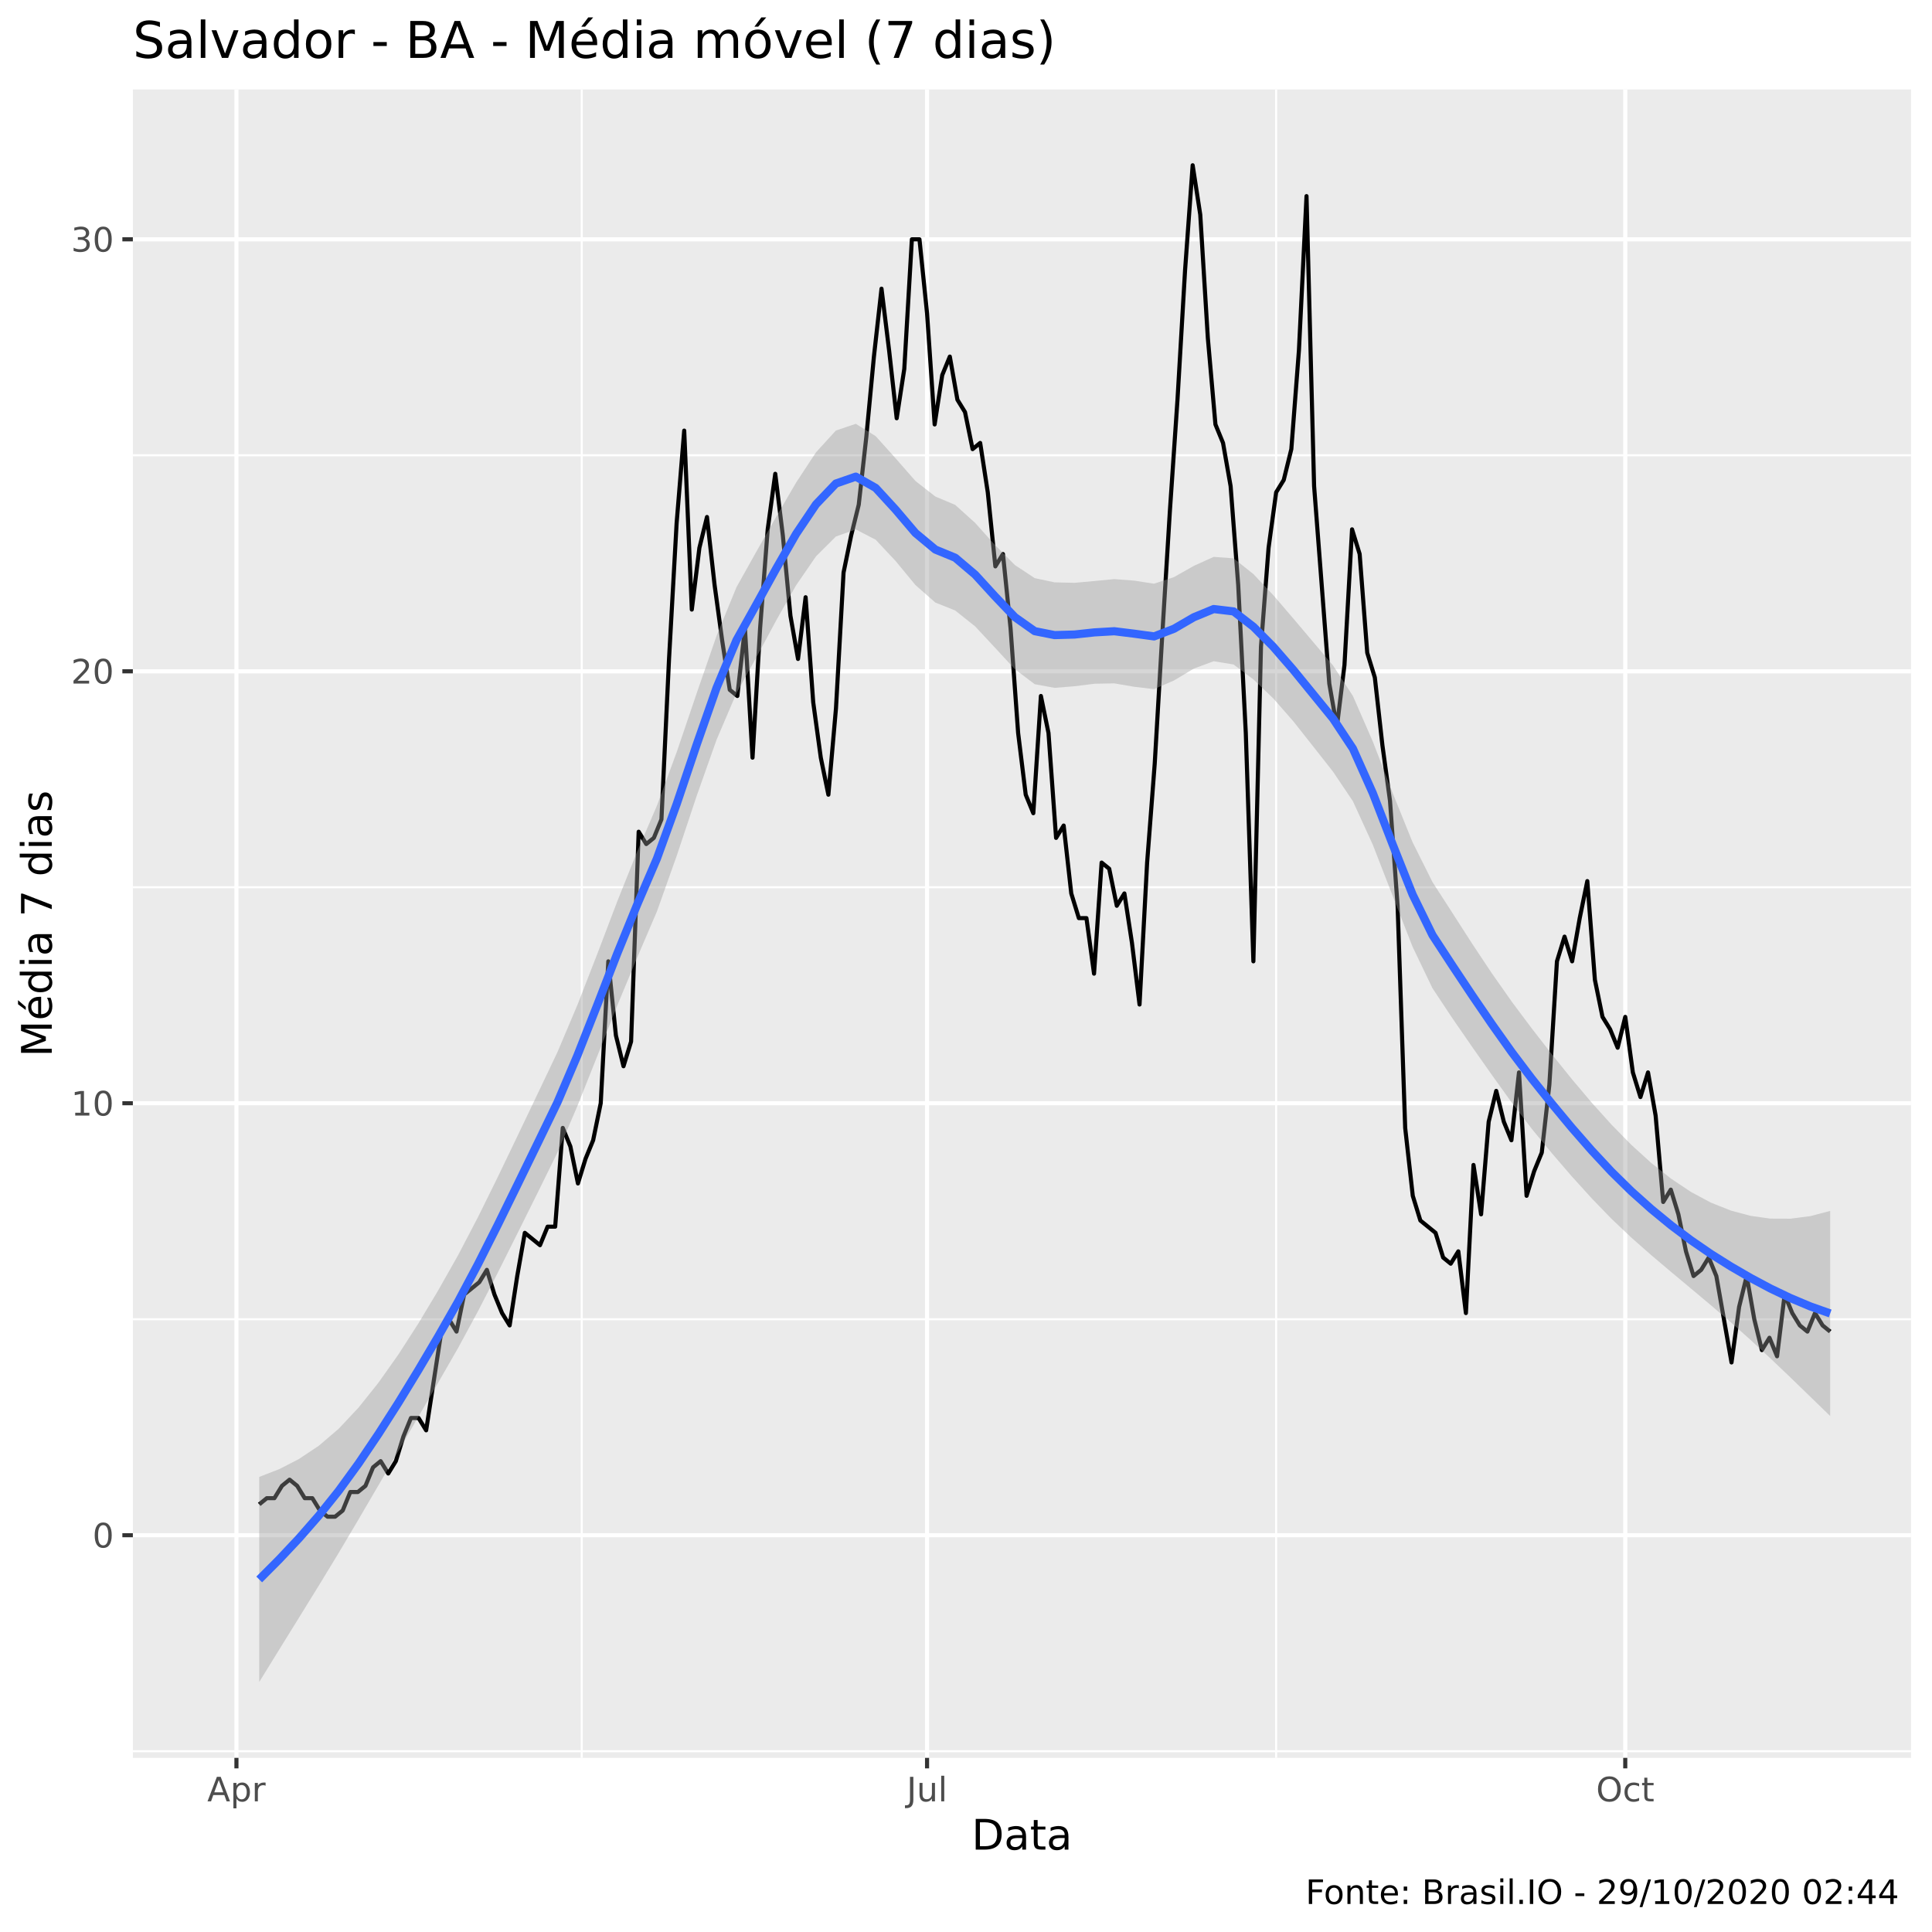
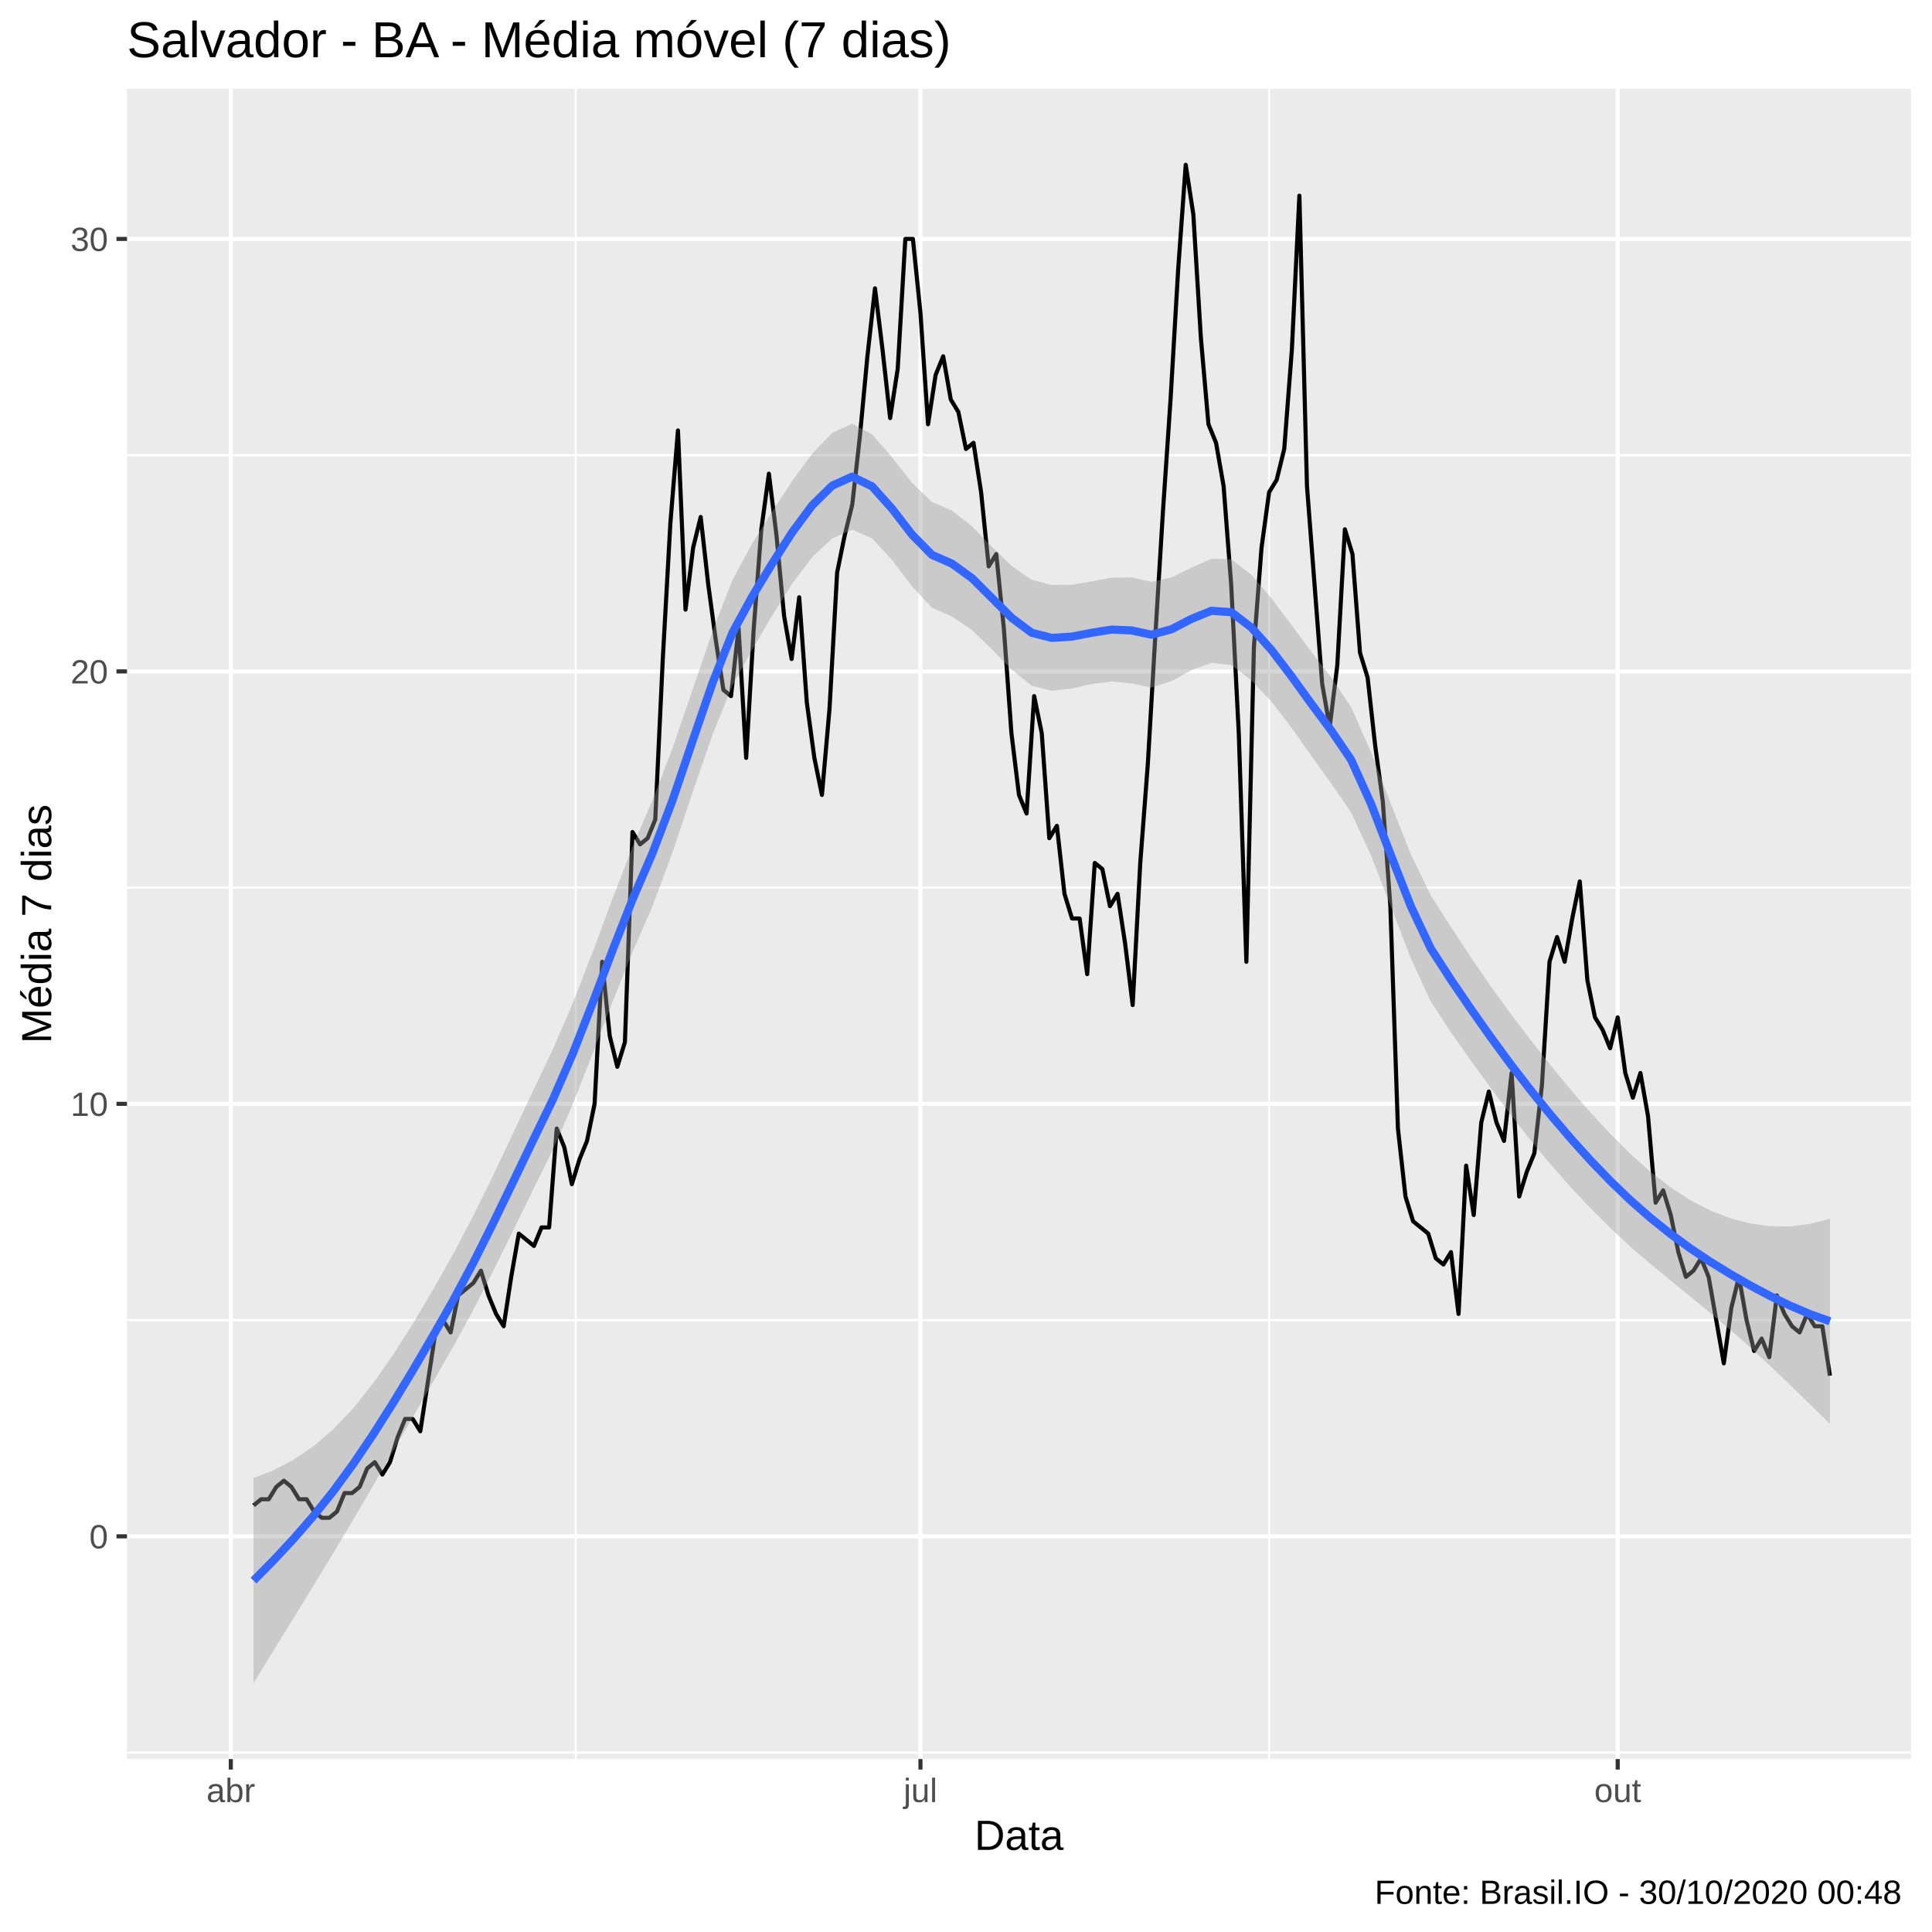
<svg xmlns="http://www.w3.org/2000/svg" viewBox="0 0 504.00 504.00">
  <defs>
    <style type="text/css">
    line, polyline, polygon, path, rect, circle {
      fill: none;
      stroke: #000000;
      stroke-linecap: round;
      stroke-linejoin: round;
      stroke-miterlimit: 10.00;
    }
  </style>
  </defs>
  <rect width="100%" height="100%" style="stroke: none; fill: #FFFFFF;" />
-   <rect x="0" y="0.00" width="504.00" height="504.00" style="stroke-width: 1.07; stroke: #FFFFFF; fill: #FFFFFF;" />
+   <rect x="0.00" y="0.00" width="504.00" height="504.00" style="stroke-width: 1.07; stroke: #FFFFFF; fill: #FFFFFF;" />
  <defs>
-     <clipPath id="cpMzQuNjZ8NDk4LjUyfDQ1OC41N3wyMy4zMw==">
-       <rect x="34.66" y="23.33" width="463.87" height="435.24" />
+     <clipPath id="cpMzMuMTN8NDk4LjUyfDQ1OC44OHwyMy4xOQ==">
+       <rect x="33.13" y="23.19" width="465.39" height="435.69" />
    </clipPath>
  </defs>
-   <rect x="34.66" y="23.33" width="463.87" height="435.24" style="stroke-width: 1.07; stroke: none; fill: #EBEBEB;" clip-path="url(#cpMzQuNjZ8NDk4LjUyfDQ1OC41N3wyMy4zMw==)" />
-   <polyline points="34.66,456.84 498.52,456.84 " style="stroke-width: 0.53; stroke: #FFFFFF; stroke-linecap: butt;" clip-path="url(#cpMzQuNjZ8NDk4LjUyfDQ1OC41N3wyMy4zMw==)" />
-   <polyline points="34.66,344.15 498.52,344.15 " style="stroke-width: 0.53; stroke: #FFFFFF; stroke-linecap: butt;" clip-path="url(#cpMzQuNjZ8NDk4LjUyfDQ1OC41N3wyMy4zMw==)" />
-   <polyline points="34.66,231.46 498.52,231.46 " style="stroke-width: 0.53; stroke: #FFFFFF; stroke-linecap: butt;" clip-path="url(#cpMzQuNjZ8NDk4LjUyfDQ1OC41N3wyMy4zMw==)" />
-   <polyline points="34.66,118.77 498.52,118.77 " style="stroke-width: 0.53; stroke: #FFFFFF; stroke-linecap: butt;" clip-path="url(#cpMzQuNjZ8NDk4LjUyfDQ1OC41N3wyMy4zMw==)" />
-   <polyline points="151.76,458.57 151.76,23.33 " style="stroke-width: 0.53; stroke: #FFFFFF; stroke-linecap: butt;" clip-path="url(#cpMzQuNjZ8NDk4LjUyfDQ1OC41N3wyMy4zMw==)" />
-   <polyline points="332.91,458.57 332.91,23.33 " style="stroke-width: 0.53; stroke: #FFFFFF; stroke-linecap: butt;" clip-path="url(#cpMzQuNjZ8NDk4LjUyfDQ1OC41N3wyMy4zMw==)" />
-   <polyline points="34.66,400.49 498.52,400.49 " style="stroke-width: 1.07; stroke: #FFFFFF; stroke-linecap: butt;" clip-path="url(#cpMzQuNjZ8NDk4LjUyfDQ1OC41N3wyMy4zMw==)" />
-   <polyline points="34.66,287.80 498.52,287.80 " style="stroke-width: 1.07; stroke: #FFFFFF; stroke-linecap: butt;" clip-path="url(#cpMzQuNjZ8NDk4LjUyfDQ1OC41N3wyMy4zMw==)" />
-   <polyline points="34.66,175.12 498.52,175.12 " style="stroke-width: 1.07; stroke: #FFFFFF; stroke-linecap: butt;" clip-path="url(#cpMzQuNjZ8NDk4LjUyfDQ1OC41N3wyMy4zMw==)" />
-   <polyline points="34.66,62.43 498.52,62.43 " style="stroke-width: 1.07; stroke: #FFFFFF; stroke-linecap: butt;" clip-path="url(#cpMzQuNjZ8NDk4LjUyfDQ1OC41N3wyMy4zMw==)" />
-   <polyline points="61.68,458.57 61.68,23.33 " style="stroke-width: 1.07; stroke: #FFFFFF; stroke-linecap: butt;" clip-path="url(#cpMzQuNjZ8NDk4LjUyfDQ1OC41N3wyMy4zMw==)" />
-   <polyline points="241.84,458.57 241.84,23.33 " style="stroke-width: 1.07; stroke: #FFFFFF; stroke-linecap: butt;" clip-path="url(#cpMzQuNjZ8NDk4LjUyfDQ1OC41N3wyMy4zMw==)" />
-   <polyline points="423.98,458.57 423.98,23.33 " style="stroke-width: 1.07; stroke: #FFFFFF; stroke-linecap: butt;" clip-path="url(#cpMzQuNjZ8NDk4LjUyfDQ1OC41N3wyMy4zMw==)" />
-   <polyline points="67.62,392.44 69.60,390.83 71.58,390.83 73.56,387.61 75.54,386.00 77.52,387.61 79.50,390.83 81.48,390.83 83.46,394.05 85.44,395.66 87.42,395.66 89.40,394.05 91.38,389.22 93.36,389.22 95.34,387.61 97.32,382.78 99.30,381.17 101.28,384.39 103.26,381.17 105.24,374.73 107.21,369.91 109.19,369.91 111.17,373.13 113.15,360.25 115.13,347.37 117.11,344.15 119.09,347.37 121.07,337.71 123.05,336.10 125.03,334.49 127.01,331.27 128.99,337.71 130.97,342.54 132.95,345.76 134.93,332.88 136.91,321.61 138.89,323.22 140.87,324.83 142.85,320.00 144.83,320.00 146.81,294.24 148.79,299.07 150.77,308.73 152.75,302.29 154.73,297.46 156.71,287.80 158.69,250.78 160.67,270.10 162.65,278.15 164.63,271.71 166.61,216.97 168.59,220.19 170.57,218.58 172.55,213.75 174.53,171.90 176.51,136.48 178.49,112.33 180.47,159.02 182.45,142.92 184.43,134.87 186.41,152.58 188.39,167.07 190.37,179.95 192.35,181.56 194.33,163.85 196.31,197.65 198.29,163.85 200.27,138.09 202.24,123.60 204.22,139.70 206.20,160.63 208.18,171.90 210.16,155.80 212.14,183.17 214.12,197.65 216.10,207.31 218.08,184.78 220.06,149.36 222.04,139.70 224.02,131.65 226.00,113.94 227.98,93.02 229.96,75.31 231.94,91.41 233.92,109.11 235.90,96.24 237.88,62.43 239.86,62.43 241.84,81.75 243.82,110.72 245.80,97.85 247.78,93.02 249.76,104.28 251.74,107.50 253.72,117.16 255.70,115.55 257.68,128.43 259.66,147.75 261.64,144.53 263.62,163.85 265.60,191.22 267.58,207.31 269.56,212.14 271.54,181.56 273.52,191.22 275.50,218.58 277.48,215.36 279.46,233.07 281.44,239.51 283.42,239.51 285.40,254.00 287.38,225.02 289.36,226.63 291.34,236.29 293.32,233.07 295.29,245.95 297.27,262.05 299.25,225.02 301.23,199.26 303.21,165.46 305.19,133.26 307.17,104.28 309.15,70.48 311.13,43.11 313.11,55.99 315.09,88.19 317.07,110.72 319.05,115.55 321.03,126.82 323.01,152.58 324.99,191.22 326.97,250.78 328.95,168.68 330.93,142.92 332.91,128.43 334.89,125.21 336.87,117.16 338.85,91.41 340.83,51.16 342.81,126.82 344.79,152.58 346.77,178.34 348.75,189.61 350.73,173.51 352.71,138.09 354.69,144.53 356.67,170.29 358.65,176.73 360.63,194.43 362.61,208.92 364.59,236.29 366.57,294.24 368.55,311.95 370.53,318.39 372.51,320.00 374.49,321.61 376.47,328.05 378.45,329.66 380.43,326.44 382.41,342.54 384.39,303.90 386.37,316.78 388.35,292.63 390.32,284.58 392.30,292.63 394.28,297.46 396.26,279.76 398.24,311.95 400.22,305.51 402.20,300.68 404.18,282.98 406.16,250.78 408.14,244.34 410.12,250.78 412.10,239.51 414.08,229.85 416.06,255.61 418.04,265.27 420.02,268.49 422.00,273.32 423.98,265.27 425.96,279.76 427.94,286.19 429.92,279.76 431.90,291.02 433.88,313.56 435.86,310.34 437.84,316.78 439.82,326.44 441.80,332.88 443.78,331.27 445.76,328.05 447.74,332.88 449.72,344.15 451.70,355.42 453.68,340.93 455.66,332.88 457.64,344.15 459.62,352.20 461.60,348.98 463.58,353.81 465.56,337.71 467.54,342.54 469.52,345.76 471.50,347.37 473.48,342.54 475.46,345.76 477.44,347.37 " style="stroke-width: 1.07; stroke-linecap: butt;" clip-path="url(#cpMzQuNjZ8NDk4LjUyfDQ1OC41N3wyMy4zMw==)" />
-   <polygon points="67.62,385.28 72.81,383.27 77.99,380.61 83.18,377.14 88.37,372.70 93.56,367.17 98.74,360.68 103.93,353.34 109.12,345.28 114.31,336.62 119.49,327.46 124.68,317.53 129.87,307.02 135.06,296.21 140.24,285.36 145.43,274.45 150.62,262.18 155.81,248.86 160.99,235.24 166.18,222.25 171.37,210.18 176.56,196.12 181.75,180.83 186.93,165.87 192.12,153.19 197.31,143.91 202.50,134.79 207.68,125.89 212.87,118.00 218.06,112.31 223.25,110.56 228.43,113.77 233.62,119.54 238.81,125.47 244.00,129.53 249.18,131.71 254.37,136.39 259.56,142.17 264.75,147.40 269.93,150.82 275.12,151.92 280.31,152.04 285.50,151.57 290.68,151.07 295.87,151.47 301.06,152.27 306.25,150.55 311.43,147.62 316.62,145.27 321.81,145.65 327.00,149.78 332.18,155.28 337.37,161.33 342.56,167.47 347.75,173.61 352.93,181.55 358.12,193.43 363.31,206.89 368.50,219.72 373.68,230.08 378.87,238.13 384.06,246.21 389.25,254.01 394.43,261.38 399.62,268.32 404.81,275.00 410.00,281.45 415.19,287.60 420.37,293.36 425.56,298.65 430.75,303.37 435.94,307.48 441.12,310.94 446.31,313.72 451.50,315.79 456.69,317.18 461.87,317.90 467.06,317.92 472.25,317.25 477.44,315.89 477.44,369.40 472.25,364.36 467.06,359.33 461.87,354.38 456.69,349.57 451.50,344.94 446.31,340.49 441.12,336.14 435.94,331.81 430.75,327.42 425.56,322.85 420.37,317.93 415.19,312.57 410.00,306.85 404.81,300.81 399.62,294.51 394.43,287.72 389.25,280.51 384.06,273.13 378.87,265.61 373.68,257.78 368.50,246.99 363.31,233.71 358.12,220.36 352.93,209.01 347.75,201.31 342.56,194.71 337.37,188.14 332.18,182.22 327.00,177.26 321.81,173.35 316.62,172.49 311.43,174.42 306.25,177.52 301.06,179.77 295.87,179.16 290.68,178.27 285.50,178.37 280.31,179.02 275.12,179.44 269.93,178.49 264.75,174.58 259.56,168.96 254.37,163.39 249.18,159.26 244.00,157.19 238.81,152.62 233.62,146.33 228.43,140.79 223.25,138.12 218.06,139.96 212.87,145.14 207.68,152.68 202.50,161.83 197.31,171.49 192.12,180.83 186.93,192.98 181.75,207.61 176.56,223.18 171.37,237.78 166.18,249.90 160.99,262.40 155.81,275.51 150.62,288.54 145.43,300.64 140.24,311.19 135.06,321.60 129.87,331.98 124.68,342.08 119.49,351.67 114.31,360.68 109.12,369.61 103.93,378.53 98.74,387.45 93.56,396.32 88.37,405.08 83.18,413.61 77.99,422.01 72.81,430.37 67.62,438.79 " style="stroke-width: 0.00; stroke: none; fill: #999999; fill-opacity: 0.40;" clip-path="url(#cpMzQuNjZ8NDk4LjUyfDQ1OC41N3wyMy4zMw==)" />
-   <polyline points="67.62,385.28 72.81,383.27 77.99,380.61 83.18,377.14 88.37,372.70 93.56,367.17 98.74,360.68 103.93,353.34 109.12,345.28 114.31,336.62 119.49,327.46 124.68,317.53 129.87,307.02 135.06,296.21 140.24,285.36 145.43,274.45 150.62,262.18 155.81,248.86 160.99,235.24 166.18,222.25 171.37,210.18 176.56,196.12 181.75,180.83 186.93,165.87 192.12,153.19 197.31,143.91 202.50,134.79 207.68,125.89 212.87,118.00 218.06,112.31 223.25,110.56 228.43,113.77 233.62,119.54 238.81,125.47 244.00,129.53 249.18,131.71 254.37,136.39 259.56,142.17 264.75,147.40 269.93,150.82 275.12,151.92 280.31,152.04 285.50,151.57 290.68,151.07 295.87,151.47 301.06,152.27 306.25,150.55 311.43,147.62 316.62,145.27 321.81,145.65 327.00,149.78 332.18,155.28 337.37,161.33 342.56,167.47 347.75,173.61 352.93,181.55 358.12,193.43 363.31,206.89 368.50,219.72 373.68,230.08 378.87,238.13 384.06,246.21 389.25,254.01 394.43,261.38 399.62,268.32 404.81,275.00 410.00,281.45 415.19,287.60 420.37,293.36 425.56,298.65 430.75,303.37 435.94,307.48 441.12,310.94 446.31,313.72 451.50,315.79 456.69,317.18 461.87,317.90 467.06,317.92 472.25,317.25 477.44,315.89 " style="stroke-width: 2.13; stroke: none;" clip-path="url(#cpMzQuNjZ8NDk4LjUyfDQ1OC41N3wyMy4zMw==)" />
-   <polyline points="477.44,369.40 472.25,364.36 467.06,359.33 461.87,354.38 456.69,349.57 451.50,344.94 446.31,340.49 441.12,336.14 435.94,331.81 430.75,327.42 425.56,322.85 420.37,317.93 415.19,312.57 410.00,306.85 404.81,300.81 399.62,294.51 394.43,287.72 389.25,280.51 384.06,273.13 378.87,265.61 373.68,257.78 368.50,246.99 363.31,233.71 358.12,220.36 352.93,209.01 347.75,201.31 342.56,194.71 337.37,188.14 332.18,182.22 327.00,177.26 321.81,173.35 316.62,172.49 311.43,174.42 306.25,177.52 301.06,179.77 295.87,179.16 290.68,178.27 285.50,178.37 280.31,179.02 275.12,179.44 269.93,178.49 264.75,174.58 259.56,168.96 254.37,163.39 249.18,159.26 244.00,157.19 238.81,152.62 233.62,146.33 228.43,140.79 223.25,138.12 218.06,139.96 212.87,145.14 207.68,152.68 202.50,161.83 197.31,171.49 192.12,180.83 186.93,192.98 181.75,207.61 176.56,223.18 171.37,237.78 166.18,249.90 160.99,262.40 155.81,275.51 150.62,288.54 145.43,300.64 140.24,311.19 135.06,321.60 129.87,331.98 124.68,342.08 119.49,351.67 114.31,360.68 109.12,369.61 103.93,378.53 98.74,387.45 93.56,396.32 88.37,405.08 83.18,413.61 77.99,422.01 72.81,430.37 67.62,438.79 " style="stroke-width: 2.13; stroke: none;" clip-path="url(#cpMzQuNjZ8NDk4LjUyfDQ1OC41N3wyMy4zMw==)" />
-   <polyline points="67.62,412.03 72.81,406.82 77.99,401.31 83.18,395.37 88.37,388.89 93.56,381.75 98.74,374.06 103.93,365.94 109.12,357.44 114.31,348.65 119.49,339.57 124.68,329.80 129.87,319.50 135.06,308.91 140.24,298.27 145.43,287.55 150.62,275.36 155.81,262.18 160.99,248.82 166.18,236.07 171.37,223.98 176.56,209.65 181.75,194.22 186.93,179.43 192.12,167.01 197.31,157.70 202.50,148.31 207.68,139.28 212.87,131.57 218.06,126.14 223.25,124.34 228.43,127.28 233.62,132.93 238.81,139.04 244.00,143.36 249.18,145.49 254.37,149.89 259.56,155.56 264.75,160.99 269.93,164.65 275.12,165.68 280.31,165.53 285.50,164.97 290.68,164.67 295.87,165.31 301.06,166.02 306.25,164.03 311.43,161.02 316.62,158.88 321.81,159.50 327.00,163.52 332.18,168.75 337.37,174.73 342.56,181.09 347.75,187.46 352.93,195.28 358.12,206.90 363.31,220.30 368.50,233.35 373.68,243.93 378.87,251.87 384.06,259.67 389.25,267.26 394.43,274.55 399.62,281.42 404.81,287.90 410.00,294.15 415.19,300.09 420.37,305.65 425.56,310.75 430.75,315.39 435.94,319.65 441.12,323.54 446.31,327.11 451.50,330.37 456.69,333.38 461.87,336.14 467.06,338.62 472.25,340.80 477.44,342.64 " style="stroke-width: 2.13; stroke: #3366FF; stroke-linecap: butt;" clip-path="url(#cpMzQuNjZ8NDk4LjUyfDQ1OC41N3wyMy4zMw==)" />
+   <rect x="33.13" y="23.19" width="465.39" height="435.69" style="stroke-width: 1.07; stroke: none; fill: #EBEBEB;" clip-path="url(#cpMzMuMTN8NDk4LjUyfDQ1OC44OHwyMy4xOQ==)" />
+   <polyline points="33.13,457.19 498.52,457.19 " style="stroke-width: 0.53; stroke: #FFFFFF; stroke-linecap: butt;" clip-path="url(#cpMzMuMTN8NDk4LjUyfDQ1OC44OHwyMy4xOQ==)" />
+   <polyline points="33.13,344.37 498.52,344.37 " style="stroke-width: 0.53; stroke: #FFFFFF; stroke-linecap: butt;" clip-path="url(#cpMzMuMTN8NDk4LjUyfDQ1OC44OHwyMy4xOQ==)" />
+   <polyline points="33.13,231.56 498.52,231.56 " style="stroke-width: 0.53; stroke: #FFFFFF; stroke-linecap: butt;" clip-path="url(#cpMzMuMTN8NDk4LjUyfDQ1OC44OHwyMy4xOQ==)" />
+   <polyline points="33.13,118.74 498.52,118.74 " style="stroke-width: 0.53; stroke: #FFFFFF; stroke-linecap: butt;" clip-path="url(#cpMzMuMTN8NDk4LjUyfDQ1OC44OHwyMy4xOQ==)" />
+   <polyline points="150.17,458.88 150.17,23.19 " style="stroke-width: 0.53; stroke: #FFFFFF; stroke-linecap: butt;" clip-path="url(#cpMzMuMTN8NDk4LjUyfDQ1OC44OHwyMy4xOQ==)" />
+   <polyline points="331.07,458.88 331.07,23.19 " style="stroke-width: 0.53; stroke: #FFFFFF; stroke-linecap: butt;" clip-path="url(#cpMzMuMTN8NDk4LjUyfDQ1OC44OHwyMy4xOQ==)" />
+   <polyline points="33.13,400.78 498.52,400.78 " style="stroke-width: 1.07; stroke: #FFFFFF; stroke-linecap: butt;" clip-path="url(#cpMzMuMTN8NDk4LjUyfDQ1OC44OHwyMy4xOQ==)" />
+   <polyline points="33.13,287.96 498.52,287.96 " style="stroke-width: 1.07; stroke: #FFFFFF; stroke-linecap: butt;" clip-path="url(#cpMzMuMTN8NDk4LjUyfDQ1OC44OHwyMy4xOQ==)" />
+   <polyline points="33.13,175.15 498.52,175.15 " style="stroke-width: 1.07; stroke: #FFFFFF; stroke-linecap: butt;" clip-path="url(#cpMzMuMTN8NDk4LjUyfDQ1OC44OHwyMy4xOQ==)" />
+   <polyline points="33.13,62.33 498.52,62.33 " style="stroke-width: 1.07; stroke: #FFFFFF; stroke-linecap: butt;" clip-path="url(#cpMzMuMTN8NDk4LjUyfDQ1OC44OHwyMy4xOQ==)" />
+   <polyline points="60.21,458.88 60.21,23.19 " style="stroke-width: 1.07; stroke: #FFFFFF; stroke-linecap: butt;" clip-path="url(#cpMzMuMTN8NDk4LjUyfDQ1OC44OHwyMy4xOQ==)" />
+   <polyline points="240.12,458.88 240.12,23.19 " style="stroke-width: 1.07; stroke: #FFFFFF; stroke-linecap: butt;" clip-path="url(#cpMzMuMTN8NDk4LjUyfDQ1OC44OHwyMy4xOQ==)" />
+   <polyline points="422.01,458.88 422.01,23.19 " style="stroke-width: 1.07; stroke: #FFFFFF; stroke-linecap: butt;" clip-path="url(#cpMzMuMTN8NDk4LjUyfDQ1OC44OHwyMy4xOQ==)" />
+   <polyline points="66.14,392.72 68.12,391.11 70.10,391.11 72.08,387.89 74.05,386.28 76.03,387.89 78.01,391.11 79.98,391.11 81.96,394.33 83.94,395.95 85.91,395.95 87.89,394.33 89.87,389.50 91.85,389.50 93.82,387.89 95.80,383.05 97.78,381.44 99.75,384.66 101.73,381.44 103.71,374.99 105.68,370.16 107.66,370.16 109.64,373.38 111.62,360.49 113.59,347.60 115.57,344.37 117.55,347.60 119.52,337.93 121.50,336.31 123.48,334.70 125.46,331.48 127.43,337.93 129.41,342.76 131.39,345.98 133.36,333.09 135.34,321.81 137.32,323.42 139.29,325.03 141.27,320.20 143.25,320.20 145.23,294.41 147.20,299.25 149.18,308.92 151.16,302.47 153.13,297.63 155.11,287.96 157.09,250.90 159.06,270.24 161.04,278.29 163.02,271.85 165.00,217.05 166.97,220.27 168.95,218.66 170.93,213.83 172.90,171.92 174.88,136.47 176.86,112.29 178.83,159.03 180.81,142.91 182.79,134.86 184.77,152.58 186.74,167.09 188.72,179.98 190.70,181.59 192.67,163.87 194.65,197.71 196.63,163.87 198.61,138.08 200.58,123.57 202.56,139.69 204.54,160.64 206.51,171.92 208.49,155.81 210.47,183.21 212.44,197.71 214.42,207.38 216.40,184.82 218.38,149.36 220.35,139.69 222.33,131.63 224.31,113.90 226.28,92.95 228.26,75.22 230.24,91.34 232.21,109.07 234.19,96.18 236.17,62.33 238.15,62.33 240.12,81.67 242.10,110.68 244.08,97.79 246.05,92.95 248.03,104.23 250.01,107.46 251.99,117.13 253.96,115.52 255.94,128.41 257.92,147.75 259.89,144.53 261.87,163.87 263.85,191.26 265.82,207.38 267.80,212.22 269.78,181.59 271.76,191.26 273.73,218.66 275.71,215.44 277.69,233.17 279.66,239.61 281.64,239.61 283.62,254.12 285.59,225.11 287.57,226.72 289.55,236.39 291.53,233.17 293.50,246.06 295.48,262.18 297.46,225.11 299.43,199.32 301.41,165.48 303.39,133.24 305.36,104.23 307.34,70.39 309.32,42.99 311.30,55.88 313.27,88.12 315.25,110.68 317.23,115.52 319.20,126.80 321.18,152.58 323.16,191.26 325.14,250.90 327.11,168.70 329.09,142.91 331.07,128.41 333.04,125.19 335.02,117.13 337.00,91.34 338.97,51.05 340.95,126.80 342.93,152.58 344.91,178.37 346.88,189.65 348.86,173.54 350.84,138.08 352.81,144.53 354.79,170.31 356.77,176.76 358.74,194.49 360.72,208.99 362.70,236.39 364.68,294.41 366.65,312.14 368.63,318.59 370.61,320.20 372.58,321.81 374.56,328.26 376.54,329.87 378.51,326.64 380.49,342.76 382.47,304.08 384.45,316.97 386.42,292.80 388.40,284.74 390.38,292.80 392.35,297.63 394.33,279.91 396.31,312.14 398.29,305.69 400.26,300.86 402.24,283.13 404.22,250.90 406.19,244.45 408.17,250.90 410.15,239.61 412.12,229.94 414.10,255.73 416.08,265.40 418.06,268.62 420.03,273.46 422.01,265.40 423.99,279.91 425.96,286.35 427.94,279.91 429.92,291.19 431.89,313.75 433.87,310.53 435.85,316.97 437.83,326.64 439.80,333.09 441.78,331.48 443.76,328.26 445.73,333.09 447.71,344.37 449.69,355.65 451.66,341.15 453.64,333.09 455.62,344.37 457.60,352.43 459.57,349.21 461.55,354.04 463.53,337.93 465.50,342.76 467.48,345.98 469.46,347.60 471.44,342.76 473.41,345.98 475.39,345.98 477.37,358.88 " style="stroke-width: 1.07; stroke-linecap: butt;" clip-path="url(#cpMzMuMTN8NDk4LjUyfDQ1OC44OHwyMy4xOQ==)" />
+   <polygon points="66.14,385.59 71.35,383.53 76.55,380.81 81.76,377.29 86.97,372.83 92.17,367.33 97.38,360.80 102.58,353.37 107.79,345.19 112.99,336.40 118.20,327.17 123.40,317.26 128.61,306.68 133.81,295.72 139.02,284.66 144.22,273.74 149.43,261.68 154.64,248.28 159.84,234.32 165.05,220.78 170.25,208.64 175.46,195.13 180.66,179.95 185.87,164.70 191.07,151.30 196.28,141.69 201.48,133.38 206.69,125.43 211.89,118.33 217.10,112.92 222.30,110.53 227.51,113.32 232.72,119.33 237.92,125.96 243.13,130.97 248.33,133.23 253.54,137.26 258.74,142.60 263.95,147.68 269.15,151.27 274.36,152.61 279.56,152.55 284.77,151.68 289.97,150.70 295.18,150.65 300.38,151.79 305.59,150.65 310.80,148.07 316.00,145.78 321.21,145.87 326.41,149.91 331.62,155.98 336.82,162.90 342.03,169.93 347.23,176.67 352.44,184.41 357.64,196.16 362.85,209.73 368.05,222.84 373.26,233.62 378.46,241.75 383.67,249.68 388.88,257.29 394.08,264.46 399.29,271.29 404.49,277.90 409.70,284.22 414.90,290.21 420.11,295.81 425.31,300.99 430.52,305.65 435.72,309.69 440.93,313.07 446.13,315.78 451.34,317.80 456.54,319.16 461.75,319.88 466.96,319.93 472.16,319.28 477.37,317.94 477.37,371.42 472.16,366.34 466.96,361.27 461.75,356.28 456.54,351.46 451.34,346.87 446.13,342.48 440.93,338.22 435.72,333.99 430.52,329.69 425.31,325.20 420.11,320.38 414.90,315.19 409.70,309.63 404.49,303.73 399.29,297.49 394.08,290.80 388.88,283.80 383.67,276.64 378.46,269.26 373.26,261.29 368.05,250.04 362.85,236.51 357.64,223.13 352.44,211.92 347.23,204.33 342.03,197.09 336.82,189.69 331.62,182.98 326.41,177.45 321.21,173.51 316.00,172.91 310.80,174.84 305.59,177.67 300.38,179.36 295.18,178.27 289.97,177.79 284.77,178.46 279.56,179.61 274.36,180.21 269.15,178.87 263.95,174.74 258.74,169.38 253.54,164.35 248.33,160.85 243.13,158.54 237.92,152.98 232.72,146.11 227.51,140.45 222.30,138.18 217.10,140.46 211.89,145.32 206.69,152.21 201.48,160.54 196.28,169.35 191.07,178.81 185.87,191.67 180.66,206.74 175.46,222.32 170.25,236.32 165.05,248.29 159.84,261.27 154.64,274.79 149.43,288.02 144.22,299.94 139.02,310.48 133.81,321.13 128.61,331.67 123.40,341.84 118.20,351.38 112.99,360.44 107.79,369.48 102.58,378.51 97.38,387.50 92.17,396.40 86.97,405.13 81.76,413.68 76.55,422.15 71.35,430.59 66.14,439.07 " style="stroke-width: 0.00; stroke: none; fill: #999999; fill-opacity: 0.40;" clip-path="url(#cpMzMuMTN8NDk4LjUyfDQ1OC44OHwyMy4xOQ==)" />
+   <polyline points="66.14,385.59 71.35,383.53 76.55,380.81 81.76,377.29 86.97,372.83 92.17,367.33 97.38,360.80 102.58,353.37 107.79,345.19 112.99,336.40 118.20,327.17 123.40,317.26 128.61,306.68 133.81,295.72 139.02,284.66 144.22,273.74 149.43,261.68 154.64,248.28 159.84,234.32 165.05,220.78 170.25,208.64 175.46,195.13 180.66,179.95 185.87,164.70 191.07,151.30 196.28,141.69 201.48,133.38 206.69,125.43 211.89,118.33 217.10,112.92 222.30,110.53 227.51,113.32 232.72,119.33 237.92,125.96 243.13,130.97 248.33,133.23 253.54,137.26 258.74,142.60 263.95,147.68 269.15,151.27 274.36,152.61 279.56,152.55 284.77,151.68 289.97,150.70 295.18,150.65 300.38,151.79 305.59,150.65 310.80,148.07 316.00,145.78 321.21,145.87 326.41,149.91 331.62,155.98 336.82,162.90 342.03,169.93 347.23,176.67 352.44,184.41 357.64,196.16 362.85,209.73 368.05,222.84 373.26,233.62 378.46,241.75 383.67,249.68 388.88,257.29 394.08,264.46 399.29,271.29 404.49,277.90 409.70,284.22 414.90,290.21 420.11,295.81 425.31,300.99 430.52,305.65 435.72,309.69 440.93,313.07 446.13,315.78 451.34,317.80 456.54,319.16 461.75,319.88 466.96,319.93 472.16,319.28 477.37,317.94 " style="stroke-width: 2.13; stroke: none;" clip-path="url(#cpMzMuMTN8NDk4LjUyfDQ1OC44OHwyMy4xOQ==)" />
+   <polyline points="477.37,371.42 472.16,366.34 466.96,361.27 461.75,356.28 456.54,351.46 451.34,346.87 446.13,342.48 440.93,338.22 435.72,333.99 430.52,329.69 425.31,325.20 420.11,320.38 414.90,315.19 409.70,309.63 404.49,303.73 399.29,297.49 394.08,290.80 388.88,283.80 383.67,276.64 378.46,269.26 373.26,261.29 368.05,250.04 362.85,236.51 357.64,223.13 352.44,211.92 347.23,204.33 342.03,197.09 336.82,189.69 331.62,182.98 326.41,177.45 321.21,173.51 316.00,172.91 310.80,174.84 305.59,177.67 300.38,179.36 295.18,178.27 289.97,177.79 284.77,178.46 279.56,179.61 274.36,180.21 269.15,178.87 263.95,174.74 258.74,169.38 253.54,164.35 248.33,160.85 243.13,158.54 237.92,152.98 232.72,146.11 227.51,140.45 222.30,138.18 217.10,140.46 211.89,145.32 206.69,152.21 201.48,160.54 196.28,169.35 191.07,178.81 185.87,191.67 180.66,206.74 175.46,222.32 170.25,236.32 165.05,248.29 159.84,261.27 154.64,274.79 149.43,288.02 144.22,299.94 139.02,310.48 133.81,321.13 128.61,331.67 123.40,341.84 118.20,351.38 112.99,360.44 107.79,369.48 102.58,378.51 97.38,387.50 92.17,396.40 86.97,405.13 81.76,413.68 76.55,422.15 71.35,430.59 66.14,439.07 " style="stroke-width: 2.13; stroke: none;" clip-path="url(#cpMzMuMTN8NDk4LjUyfDQ1OC44OHwyMy4xOQ==)" />
+   <polyline points="66.14,412.33 71.35,407.06 76.55,401.48 81.76,395.48 86.97,388.98 92.17,381.87 97.38,374.15 102.58,365.94 107.79,357.33 112.99,348.42 118.20,339.28 123.40,329.55 128.61,319.17 133.81,308.42 139.02,297.57 144.22,286.84 149.43,274.85 154.64,261.53 159.84,247.79 165.05,234.53 170.25,222.48 175.46,208.72 180.66,193.35 185.87,178.18 191.07,165.06 196.28,155.52 201.48,146.96 206.69,138.82 211.89,131.82 217.10,126.69 222.30,124.35 227.51,126.89 232.72,132.72 237.92,139.47 243.13,144.76 248.33,147.04 253.54,150.80 258.74,155.99 263.95,161.21 269.15,165.07 274.36,166.41 279.56,166.08 284.77,165.07 289.97,164.24 295.18,164.46 300.38,165.57 305.59,164.16 310.80,161.46 316.00,159.34 321.21,159.69 326.41,163.68 331.62,169.48 336.82,176.30 342.03,183.51 347.23,190.50 352.44,198.16 357.64,209.64 362.85,223.12 368.05,236.44 373.26,247.46 378.46,255.50 383.67,263.16 388.88,270.55 394.08,277.63 399.29,284.39 404.49,290.82 409.70,296.93 414.90,302.70 420.11,308.10 425.31,313.10 430.52,317.67 435.72,321.84 440.93,325.65 446.13,329.13 451.34,332.33 456.54,335.31 461.75,338.08 466.96,340.60 472.16,342.81 477.37,344.68 " style="stroke-width: 2.13; stroke: #3366FF; stroke-linecap: butt;" clip-path="url(#cpMzMuMTN8NDk4LjUyfDQ1OC44OHwyMy4xOQ==)" />
  <defs>
    <clipPath id="cpMC4wMHw1MDQuMDB8NTA0LjAwfDAuMDA=">
      <rect x="0.00" y="0.00" width="504.00" height="504.00" />
    </clipPath>
  </defs>
  <g clip-path="url(#cpMC4wMHw1MDQuMDB8NTA0LjAwfDAuMDA=)">
-     <text x="24.13" y="403.70" style="font-size: 8.80px; fill: #4D4D4D; font-family: DejaVu Sans;" textLength="5.60px" lengthAdjust="spacingAndGlyphs">0</text>
+     <text x="23.30" y="403.93" style="font-size: 8.80px; fill: #4D4D4D; font-family: Arial;" textLength="4.89px" lengthAdjust="spacingAndGlyphs">0</text>
  </g>
  <g clip-path="url(#cpMC4wMHw1MDQuMDB8NTA0LjAwfDAuMDA=)">
-     <text x="18.53" y="291.01" style="font-size: 8.80px; fill: #4D4D4D; font-family: DejaVu Sans;" textLength="11.20px" lengthAdjust="spacingAndGlyphs">10</text>
+     <text x="18.41" y="291.11" style="font-size: 8.80px; fill: #4D4D4D; font-family: Arial;" textLength="9.79px" lengthAdjust="spacingAndGlyphs">10</text>
  </g>
  <g clip-path="url(#cpMC4wMHw1MDQuMDB8NTA0LjAwfDAuMDA=)">
-     <text x="18.53" y="178.32" style="font-size: 8.80px; fill: #4D4D4D; font-family: DejaVu Sans;" textLength="11.20px" lengthAdjust="spacingAndGlyphs">20</text>
+     <text x="18.41" y="178.30" style="font-size: 8.80px; fill: #4D4D4D; font-family: Arial;" textLength="9.79px" lengthAdjust="spacingAndGlyphs">20</text>
  </g>
  <g clip-path="url(#cpMC4wMHw1MDQuMDB8NTA0LjAwfDAuMDA=)">
-     <text x="18.53" y="65.64" style="font-size: 8.80px; fill: #4D4D4D; font-family: DejaVu Sans;" textLength="11.20px" lengthAdjust="spacingAndGlyphs">30</text>
+     <text x="18.41" y="65.48" style="font-size: 8.80px; fill: #4D4D4D; font-family: Arial;" textLength="9.79px" lengthAdjust="spacingAndGlyphs">30</text>
  </g>
-   <polyline points="31.92,400.49 34.66,400.49 " style="stroke-width: 1.07; stroke: #333333; stroke-linecap: butt;" clip-path="url(#cpMC4wMHw1MDQuMDB8NTA0LjAwfDAuMDA=)" />
-   <polyline points="31.92,287.80 34.66,287.80 " style="stroke-width: 1.07; stroke: #333333; stroke-linecap: butt;" clip-path="url(#cpMC4wMHw1MDQuMDB8NTA0LjAwfDAuMDA=)" />
-   <polyline points="31.92,175.12 34.66,175.12 " style="stroke-width: 1.07; stroke: #333333; stroke-linecap: butt;" clip-path="url(#cpMC4wMHw1MDQuMDB8NTA0LjAwfDAuMDA=)" />
-   <polyline points="31.92,62.43 34.66,62.43 " style="stroke-width: 1.07; stroke: #333333; stroke-linecap: butt;" clip-path="url(#cpMC4wMHw1MDQuMDB8NTA0LjAwfDAuMDA=)" />
-   <polyline points="61.68,461.31 61.68,458.57 " style="stroke-width: 1.07; stroke: #333333; stroke-linecap: butt;" clip-path="url(#cpMC4wMHw1MDQuMDB8NTA0LjAwfDAuMDA=)" />
-   <polyline points="241.84,461.31 241.84,458.57 " style="stroke-width: 1.07; stroke: #333333; stroke-linecap: butt;" clip-path="url(#cpMC4wMHw1MDQuMDB8NTA0LjAwfDAuMDA=)" />
-   <polyline points="423.98,461.31 423.98,458.57 " style="stroke-width: 1.07; stroke: #333333; stroke-linecap: butt;" clip-path="url(#cpMC4wMHw1MDQuMDB8NTA0LjAwfDAuMDA=)" />
+   <polyline points="30.39,400.78 33.13,400.78 " style="stroke-width: 1.07; stroke: #333333; stroke-linecap: butt;" clip-path="url(#cpMC4wMHw1MDQuMDB8NTA0LjAwfDAuMDA=)" />
+   <polyline points="30.39,287.96 33.13,287.96 " style="stroke-width: 1.07; stroke: #333333; stroke-linecap: butt;" clip-path="url(#cpMC4wMHw1MDQuMDB8NTA0LjAwfDAuMDA=)" />
+   <polyline points="30.39,175.15 33.13,175.15 " style="stroke-width: 1.07; stroke: #333333; stroke-linecap: butt;" clip-path="url(#cpMC4wMHw1MDQuMDB8NTA0LjAwfDAuMDA=)" />
+   <polyline points="30.39,62.33 33.13,62.33 " style="stroke-width: 1.07; stroke: #333333; stroke-linecap: butt;" clip-path="url(#cpMC4wMHw1MDQuMDB8NTA0LjAwfDAuMDA=)" />
+   <polyline points="60.21,461.62 60.21,458.88 " style="stroke-width: 1.07; stroke: #333333; stroke-linecap: butt;" clip-path="url(#cpMC4wMHw1MDQuMDB8NTA0LjAwfDAuMDA=)" />
+   <polyline points="240.12,461.62 240.12,458.88 " style="stroke-width: 1.07; stroke: #333333; stroke-linecap: butt;" clip-path="url(#cpMC4wMHw1MDQuMDB8NTA0LjAwfDAuMDA=)" />
+   <polyline points="422.01,461.62 422.01,458.88 " style="stroke-width: 1.07; stroke: #333333; stroke-linecap: butt;" clip-path="url(#cpMC4wMHw1MDQuMDB8NTA0LjAwfDAuMDA=)" />
  <g clip-path="url(#cpMC4wMHw1MDQuMDB8NTA0LjAwfDAuMDA=)">
-     <text x="54.07" y="469.92" style="font-size: 8.80px; fill: #4D4D4D; font-family: DejaVu Sans;" textLength="15.22px" lengthAdjust="spacingAndGlyphs">Apr</text>
+     <text x="53.85" y="470.11" style="font-size: 8.80px; fill: #4D4D4D; font-family: Arial;" textLength="12.72px" lengthAdjust="spacingAndGlyphs">abr</text>
  </g>
  <g clip-path="url(#cpMC4wMHw1MDQuMDB8NTA0LjAwfDAuMDA=)">
-     <text x="236.53" y="469.92" style="font-size: 8.80px; fill: #4D4D4D; font-family: DejaVu Sans;" textLength="10.62px" lengthAdjust="spacingAndGlyphs">Jul</text>
+     <text x="235.72" y="470.11" style="font-size: 8.80px; fill: #4D4D4D; font-family: Arial;" textLength="8.80px" lengthAdjust="spacingAndGlyphs">jul</text>
  </g>
  <g clip-path="url(#cpMC4wMHw1MDQuMDB8NTA0LjAwfDAuMDA=)">
-     <text x="416.37" y="469.92" style="font-size: 8.80px; fill: #4D4D4D; font-family: DejaVu Sans;" textLength="15.22px" lengthAdjust="spacingAndGlyphs">Oct</text>
+     <text x="415.89" y="470.11" style="font-size: 8.80px; fill: #4D4D4D; font-family: Arial;" textLength="12.23px" lengthAdjust="spacingAndGlyphs">out</text>
  </g>
  <g clip-path="url(#cpMC4wMHw1MDQuMDB8NTA0LjAwfDAuMDA=)">
-     <text x="253.46" y="482.51" style="font-size: 11.00px; font-family: DejaVu Sans;" textLength="26.26px" lengthAdjust="spacingAndGlyphs">Data</text>
+     <text x="254.21" y="482.57" style="font-size: 11.00px; font-family: Arial;" textLength="23.24px" lengthAdjust="spacingAndGlyphs">Data</text>
  </g>
  <g clip-path="url(#cpMC4wMHw1MDQuMDB8NTA0LjAwfDAuMDA=)">
-     <text transform="translate(13.50,275.72) rotate(-90)" style="font-size: 11.00px; font-family: DejaVu Sans;" textLength="69.54px" lengthAdjust="spacingAndGlyphs">Média 7 dias</text>
+     <text transform="translate(13.35,272.22) rotate(-90)" style="font-size: 11.00px; font-family: Arial;" textLength="62.37px" lengthAdjust="spacingAndGlyphs">Média 7 dias</text>
  </g>
  <g clip-path="url(#cpMC4wMHw1MDQuMDB8NTA0LjAwfDAuMDA=)">
-     <text x="34.66" y="15.10" style="font-size: 13.20px; font-family: DejaVu Sans;" textLength="240.79px" lengthAdjust="spacingAndGlyphs">Salvador - BA - Média móvel (7 dias)</text>
+     <text x="33.13" y="14.93" style="font-size: 13.20px; font-family: Arial;" textLength="215.68px" lengthAdjust="spacingAndGlyphs">Salvador - BA - Média móvel (7 dias)</text>
  </g>
  <g clip-path="url(#cpMC4wMHw1MDQuMDB8NTA0LjAwfDAuMDA=)">
-     <text x="340.58" y="496.69" style="font-size: 8.80px; font-family: DejaVu Sans;" textLength="157.94px" lengthAdjust="spacingAndGlyphs">Fonte: Brasil.IO -  29/10/2020 02:44</text>
+     <text x="358.61" y="496.67" style="font-size: 8.80px; font-family: Arial;" textLength="139.91px" lengthAdjust="spacingAndGlyphs">Fonte: Brasil.IO -  30/10/2020 00:48</text>
  </g>
</svg>
